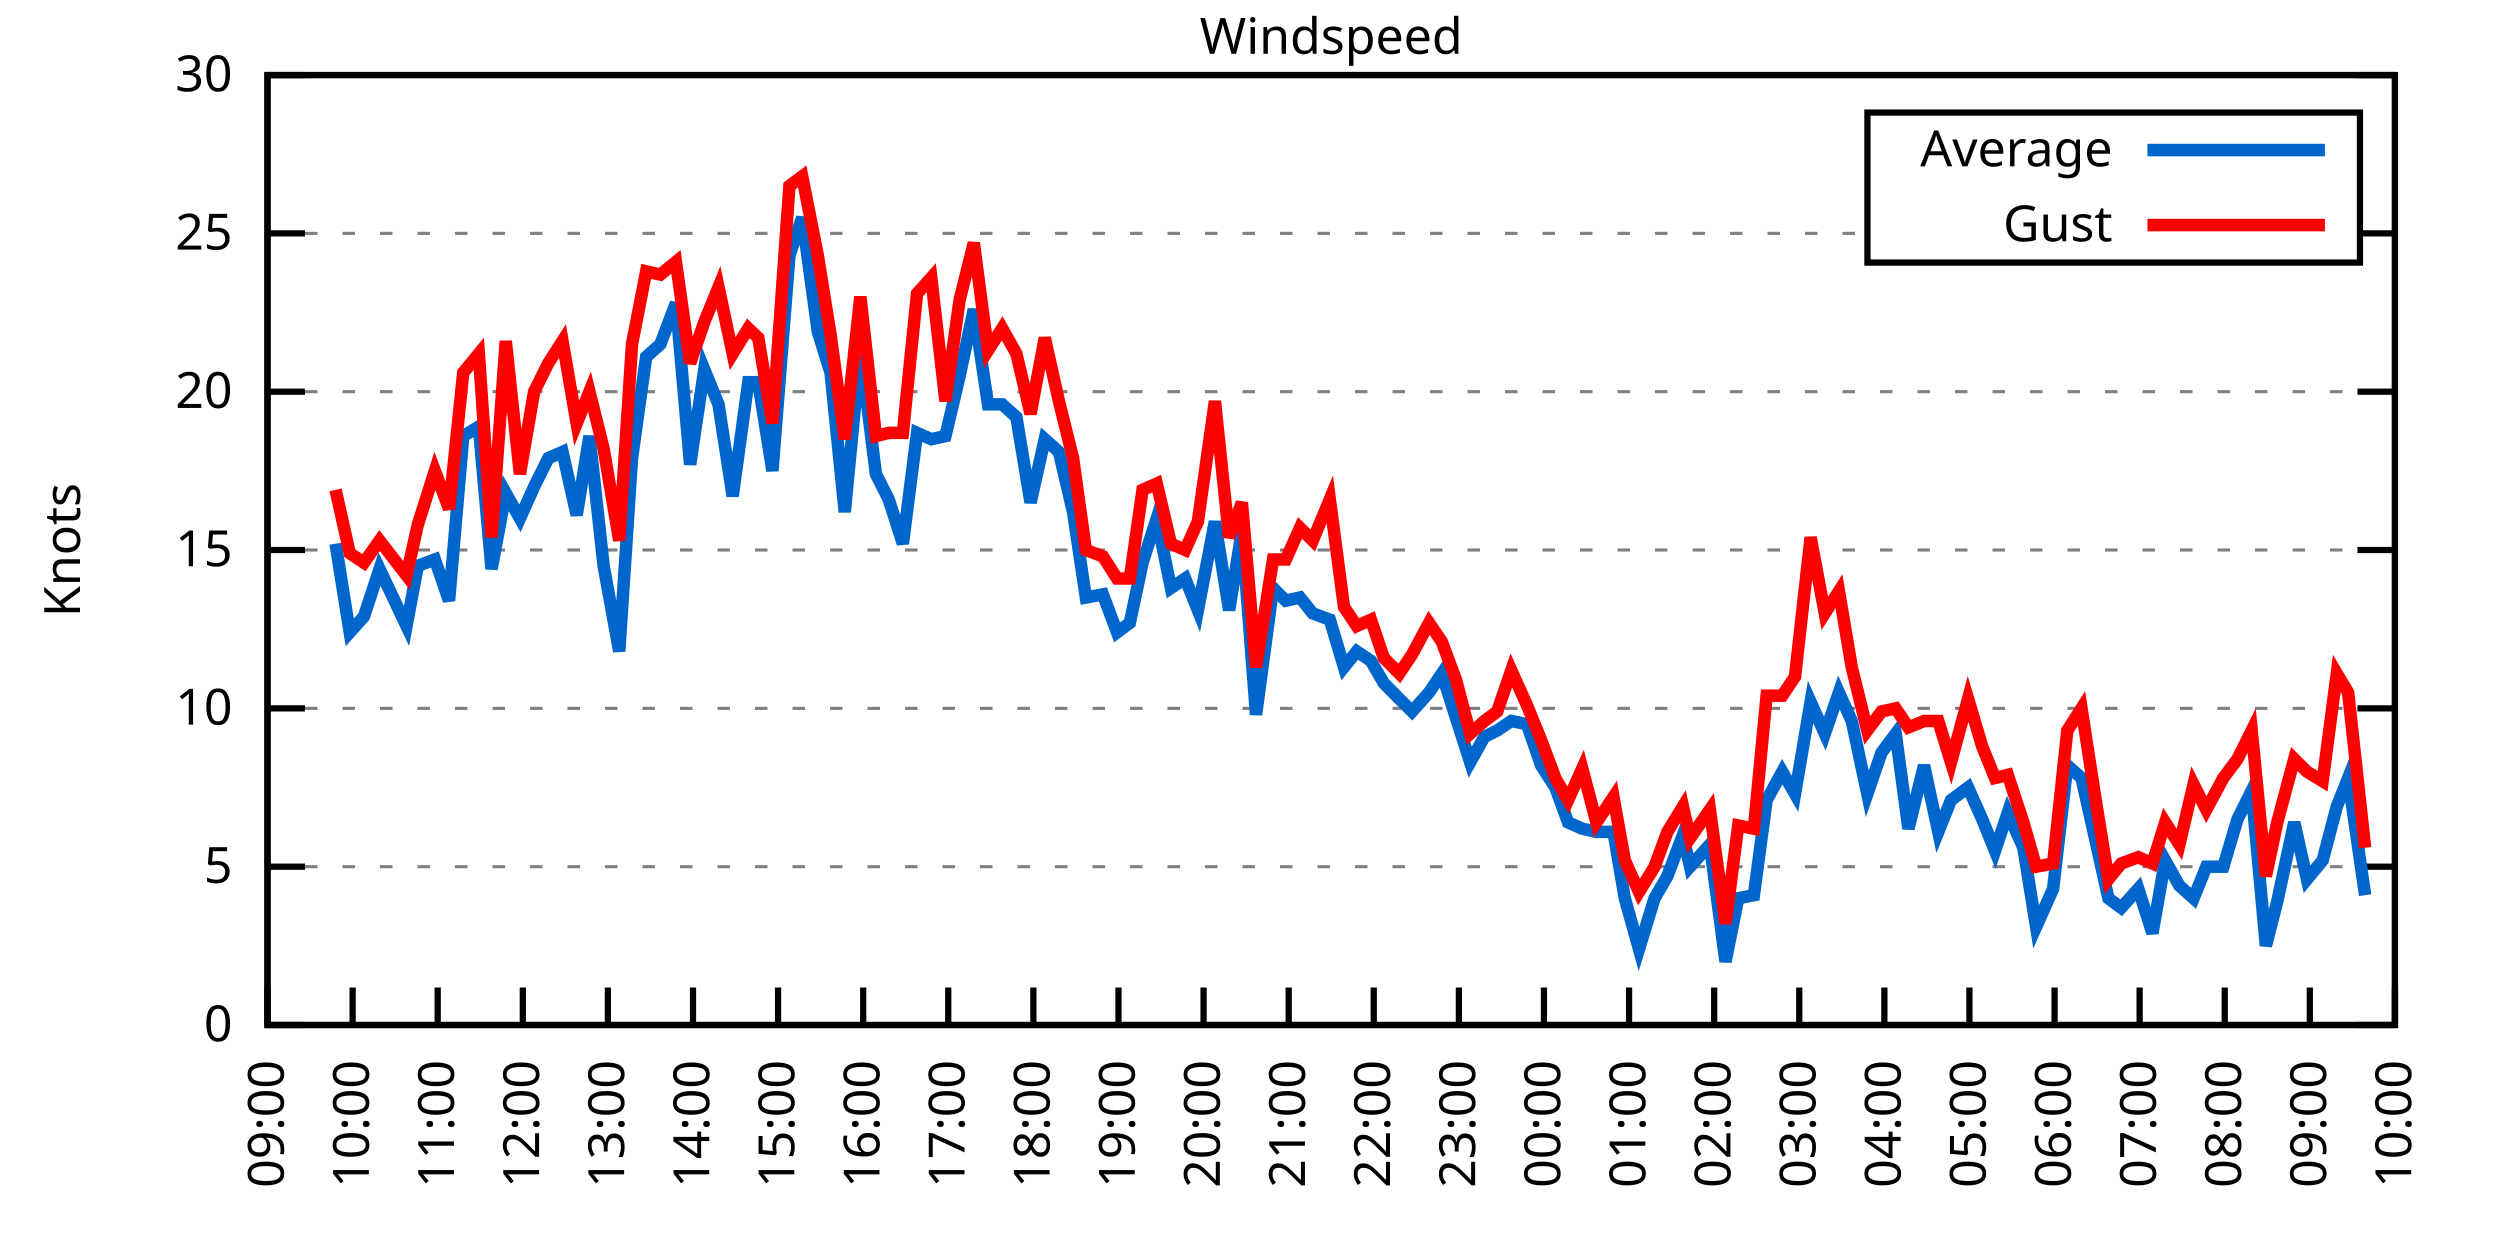
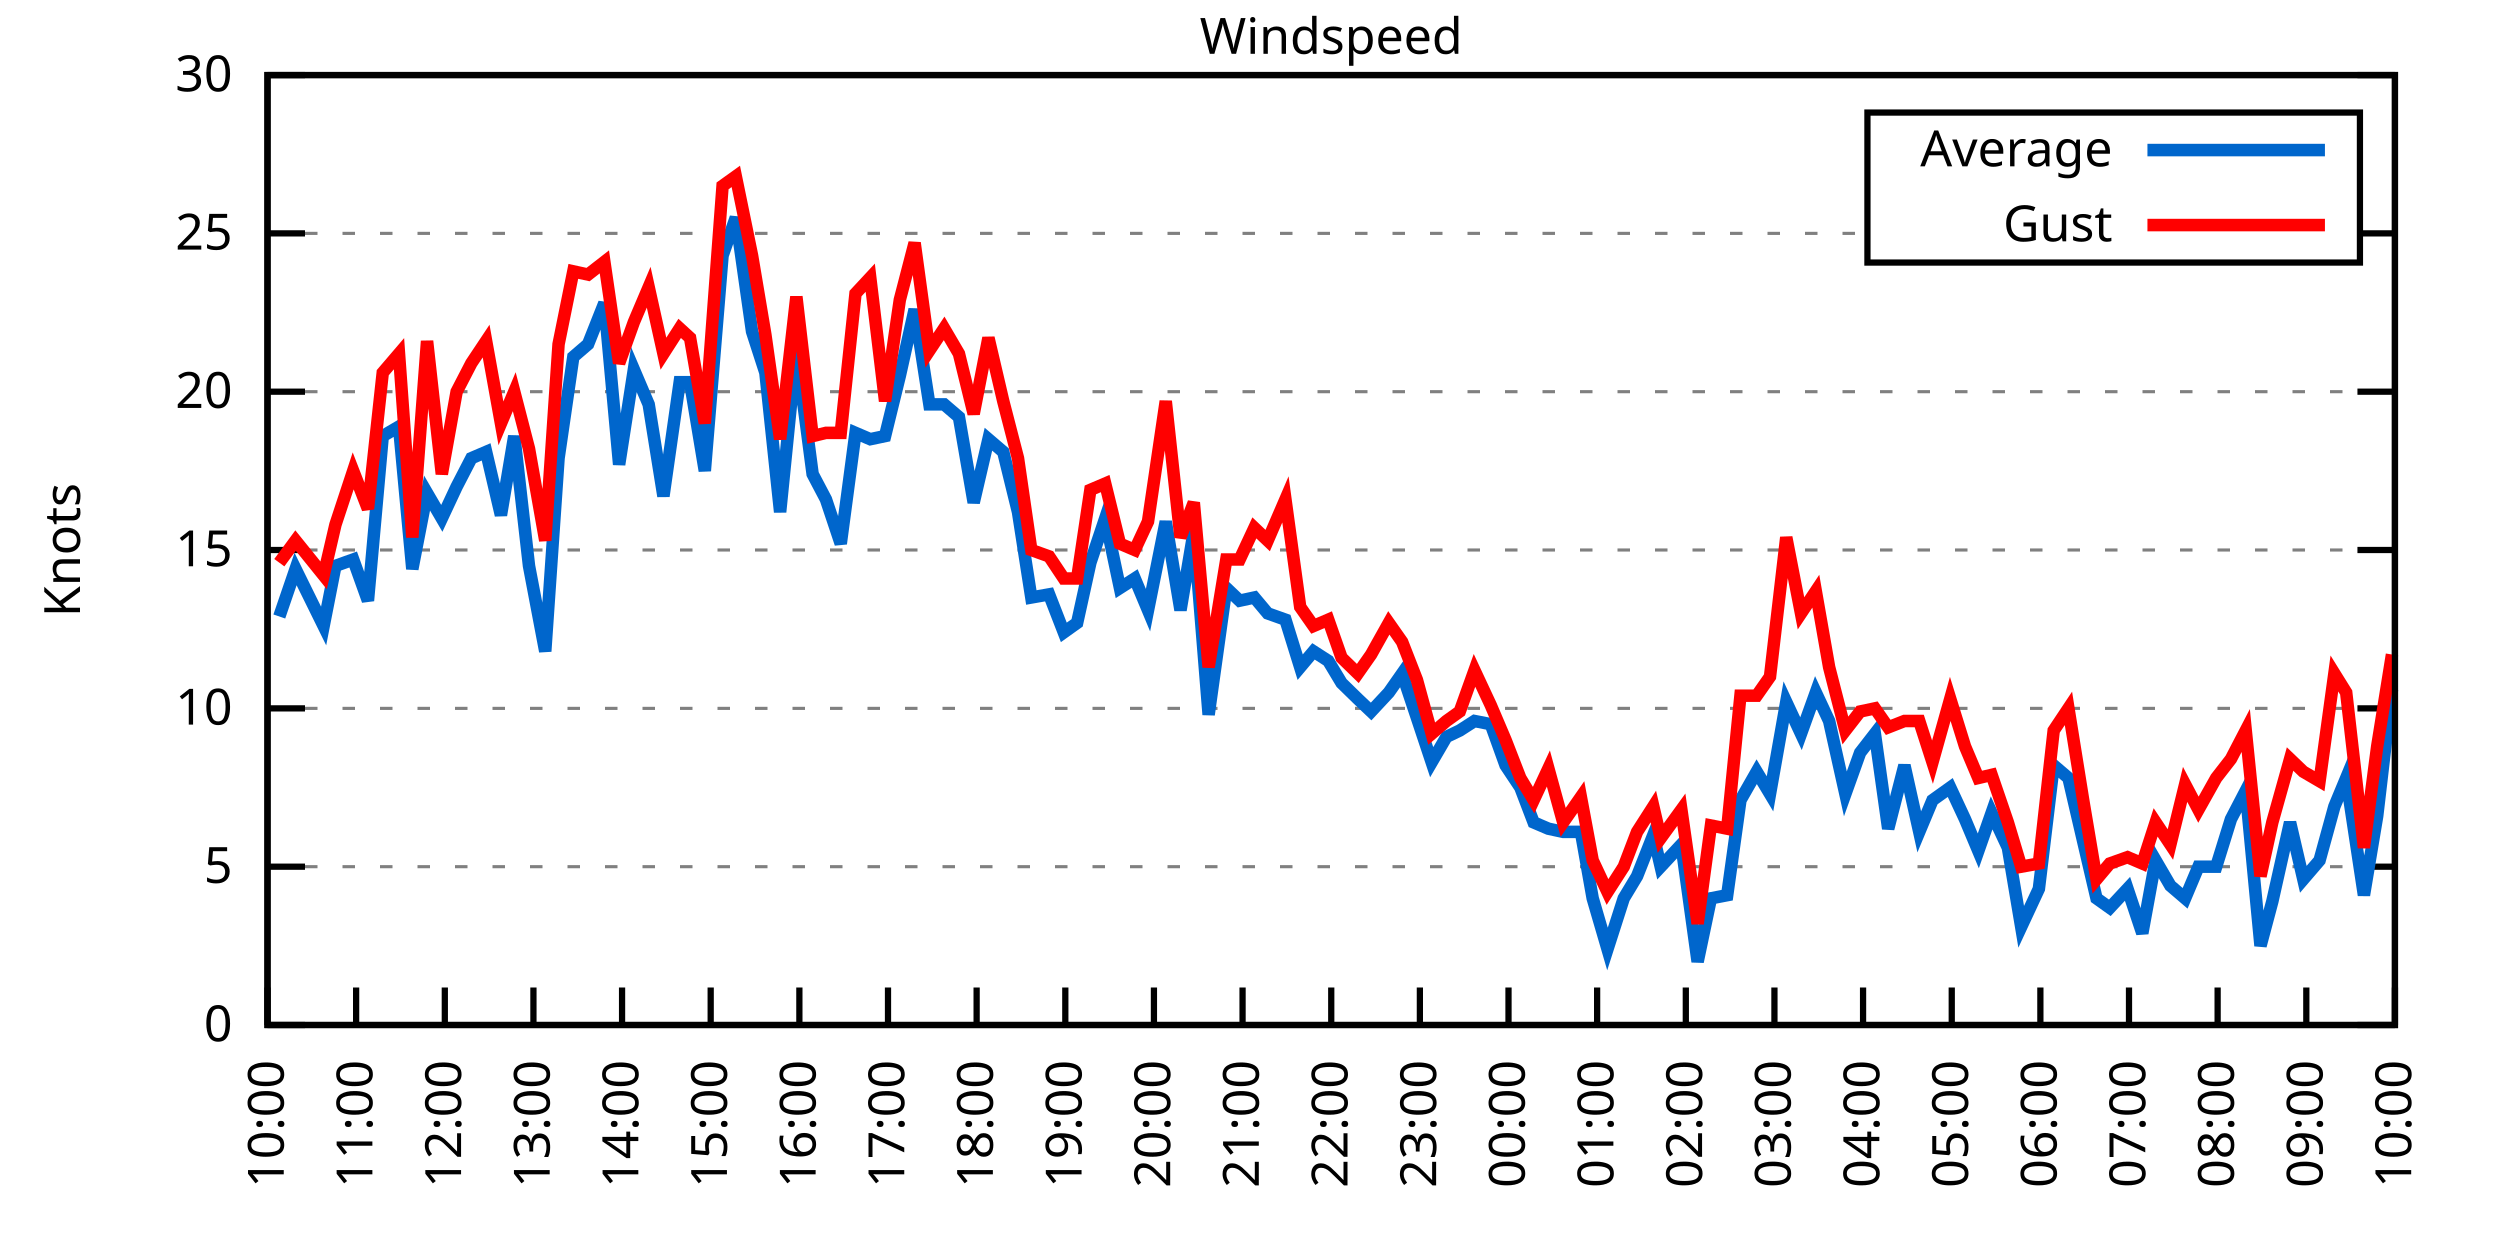
<svg xmlns="http://www.w3.org/2000/svg" xmlns:xlink="http://www.w3.org/1999/xlink" width="400" height="200" viewBox="0 0 400 200">
  <g id="gnuplot_canvas">
    <rect x="0" y="0" width="400" height="200" fill="none" />
    <defs>
      <circle id="gpDot" r="0.5" stroke-width="0.5" stroke="currentColor" />
      <path id="gpPt0" stroke-width="0.333" stroke="currentColor" d="M-1,0 h2 M0,-1 v2" />
      <path id="gpPt1" stroke-width="0.333" stroke="currentColor" d="M-1,-1 L1,1 M1,-1 L-1,1" />
      <path id="gpPt2" stroke-width="0.333" stroke="currentColor" d="M-1,0 L1,0 M0,-1 L0,1 M-1,-1 L1,1 M-1,1 L1,-1" />
      <rect id="gpPt3" stroke-width="0.333" stroke="currentColor" x="-1" y="-1" width="2" height="2" />
      <rect id="gpPt4" stroke-width="0.333" stroke="currentColor" fill="currentColor" x="-1" y="-1" width="2" height="2" />
      <circle id="gpPt5" stroke-width="0.333" stroke="currentColor" cx="0" cy="0" r="1" />
      <use xlink:href="#gpPt5" id="gpPt6" fill="currentColor" stroke="none" />
      <path id="gpPt7" stroke-width="0.333" stroke="currentColor" d="M0,-1.33 L-1.33,0.67 L1.33,0.67 z" />
      <use xlink:href="#gpPt7" id="gpPt8" fill="currentColor" stroke="none" />
      <use xlink:href="#gpPt7" id="gpPt9" stroke="currentColor" transform="rotate(180)" />
      <use xlink:href="#gpPt9" id="gpPt10" fill="currentColor" stroke="none" />
      <use xlink:href="#gpPt3" id="gpPt11" stroke="currentColor" transform="rotate(45)" />
      <use xlink:href="#gpPt11" id="gpPt12" fill="currentColor" stroke="none" />
      <path id="gpPt13" stroke-width="0.333" stroke="currentColor" d="M0,1.330 L1.265,0.411 L0.782,-1.067 L-0.782,-1.076 L-1.265,0.411 z" />
      <use xlink:href="#gpPt13" id="gpPt14" fill="currentColor" stroke="none" />
      <filter id="textbox" filterUnits="objectBoundingBox" x="0" y="0" height="1" width="1">
        <feFlood flood-color="white" flood-opacity="1" result="bgnd" />
        <feComposite in="SourceGraphic" in2="bgnd" operator="atop" />
      </filter>
      <filter id="greybox" filterUnits="objectBoundingBox" x="0" y="0" height="1" width="1">
        <feFlood flood-color="lightgrey" flood-opacity="1" result="grey" />
        <feComposite in="SourceGraphic" in2="grey" operator="atop" />
      </filter>
    </defs>
    <g fill="none" color="white" stroke="currentColor" stroke-width="1.00" stroke-linecap="butt" stroke-linejoin="miter">
</g>
    <g fill="none" color="black" stroke="currentColor" stroke-width="1.00" stroke-linecap="butt" stroke-linejoin="miter">
      <g stroke="none" shape-rendering="crispEdges">
        <polygon fill="rgb(255, 255, 255)" points="42.80,164.00 383.18,164.00 383.18,12.02 42.80,12.02 " />
      </g>
    </g>
    <g fill="none" color="black" stroke="currentColor" stroke-width="1.00" stroke-linecap="butt" stroke-linejoin="miter">
</g>
    <g fill="none" color="black" stroke="black" stroke-width="0.50" stroke-linecap="butt" stroke-linejoin="miter">
</g>
    <g fill="none" color="gray" stroke="currentColor" stroke-width="0.50" stroke-linecap="butt" stroke-linejoin="miter">
      <path stroke="gray" stroke-dasharray="2,4" class="gridline" d="M42.80,164.00 L383.19,164.00  " />
    </g>
    <g fill="none" color="gray" stroke="gray" stroke-width="1.00" stroke-linecap="butt" stroke-linejoin="miter">
</g>
    <g fill="none" color="black" stroke="currentColor" stroke-width="1.00" stroke-linecap="butt" stroke-linejoin="miter">
      <path stroke="black" d="M42.80,164.00 L48.80,164.00 M383.19,164.00 L377.19,164.00  " />
      <g transform="translate(37.20,166.60)" stroke="none" fill="black" font-family="Sans" font-size="8.00" text-anchor="end">
        <text>
          <tspan font-family="Sans"> 0</tspan>
        </text>
      </g>
    </g>
    <g fill="none" color="black" stroke="currentColor" stroke-width="1.00" stroke-linecap="butt" stroke-linejoin="miter">
</g>
    <g fill="none" color="black" stroke="black" stroke-width="0.50" stroke-linecap="butt" stroke-linejoin="miter">
</g>
    <g fill="none" color="gray" stroke="currentColor" stroke-width="0.50" stroke-linecap="butt" stroke-linejoin="miter">
      <path stroke="gray" stroke-dasharray="2,4" class="gridline" d="M42.80,138.67 L383.19,138.67  " />
    </g>
    <g fill="none" color="gray" stroke="gray" stroke-width="1.00" stroke-linecap="butt" stroke-linejoin="miter">
</g>
    <g fill="none" color="black" stroke="currentColor" stroke-width="1.00" stroke-linecap="butt" stroke-linejoin="miter">
      <path stroke="black" d="M42.80,138.67 L48.80,138.67 M383.19,138.67 L377.19,138.67  " />
      <g transform="translate(37.20,141.27)" stroke="none" fill="black" font-family="Sans" font-size="8.00" text-anchor="end">
        <text>
          <tspan font-family="Sans"> 5</tspan>
        </text>
      </g>
    </g>
    <g fill="none" color="black" stroke="currentColor" stroke-width="1.00" stroke-linecap="butt" stroke-linejoin="miter">
</g>
    <g fill="none" color="black" stroke="black" stroke-width="0.50" stroke-linecap="butt" stroke-linejoin="miter">
</g>
    <g fill="none" color="gray" stroke="currentColor" stroke-width="0.50" stroke-linecap="butt" stroke-linejoin="miter">
      <path stroke="gray" stroke-dasharray="2,4" class="gridline" d="M42.80,113.34 L383.19,113.34  " />
    </g>
    <g fill="none" color="gray" stroke="gray" stroke-width="1.00" stroke-linecap="butt" stroke-linejoin="miter">
</g>
    <g fill="none" color="black" stroke="currentColor" stroke-width="1.00" stroke-linecap="butt" stroke-linejoin="miter">
      <path stroke="black" d="M42.80,113.34 L48.80,113.34 M383.19,113.34 L377.19,113.34  " />
      <g transform="translate(37.20,115.94)" stroke="none" fill="black" font-family="Sans" font-size="8.00" text-anchor="end">
        <text>
          <tspan font-family="Sans"> 10</tspan>
        </text>
      </g>
    </g>
    <g fill="none" color="black" stroke="currentColor" stroke-width="1.00" stroke-linecap="butt" stroke-linejoin="miter">
</g>
    <g fill="none" color="black" stroke="black" stroke-width="0.50" stroke-linecap="butt" stroke-linejoin="miter">
</g>
    <g fill="none" color="gray" stroke="currentColor" stroke-width="0.50" stroke-linecap="butt" stroke-linejoin="miter">
      <path stroke="gray" stroke-dasharray="2,4" class="gridline" d="M42.80,88.00 L383.19,88.00  " />
    </g>
    <g fill="none" color="gray" stroke="gray" stroke-width="1.00" stroke-linecap="butt" stroke-linejoin="miter">
</g>
    <g fill="none" color="black" stroke="currentColor" stroke-width="1.00" stroke-linecap="butt" stroke-linejoin="miter">
      <path stroke="black" d="M42.80,88.00 L48.80,88.00 M383.19,88.00 L377.19,88.00  " />
      <g transform="translate(37.20,90.60)" stroke="none" fill="black" font-family="Sans" font-size="8.00" text-anchor="end">
        <text>
          <tspan font-family="Sans"> 15</tspan>
        </text>
      </g>
    </g>
    <g fill="none" color="black" stroke="currentColor" stroke-width="1.00" stroke-linecap="butt" stroke-linejoin="miter">
</g>
    <g fill="none" color="black" stroke="black" stroke-width="0.50" stroke-linecap="butt" stroke-linejoin="miter">
</g>
    <g fill="none" color="gray" stroke="currentColor" stroke-width="0.50" stroke-linecap="butt" stroke-linejoin="miter">
      <path stroke="gray" stroke-dasharray="2,4" class="gridline" d="M42.80,62.67 L383.19,62.67  " />
    </g>
    <g fill="none" color="gray" stroke="gray" stroke-width="1.00" stroke-linecap="butt" stroke-linejoin="miter">
</g>
    <g fill="none" color="black" stroke="currentColor" stroke-width="1.00" stroke-linecap="butt" stroke-linejoin="miter">
      <path stroke="black" d="M42.80,62.67 L48.80,62.67 M383.19,62.67 L377.19,62.67  " />
      <g transform="translate(37.20,65.27)" stroke="none" fill="black" font-family="Sans" font-size="8.00" text-anchor="end">
        <text>
          <tspan font-family="Sans"> 20</tspan>
        </text>
      </g>
    </g>
    <g fill="none" color="black" stroke="currentColor" stroke-width="1.00" stroke-linecap="butt" stroke-linejoin="miter">
</g>
    <g fill="none" color="black" stroke="black" stroke-width="0.50" stroke-linecap="butt" stroke-linejoin="miter">
</g>
    <g fill="none" color="gray" stroke="currentColor" stroke-width="0.50" stroke-linecap="butt" stroke-linejoin="miter">
      <path stroke="gray" stroke-dasharray="2,4" class="gridline" d="M42.80,37.34 L298.79,37.34 M377.59,37.34 L383.19,37.34  " />
    </g>
    <g fill="none" color="gray" stroke="gray" stroke-width="1.00" stroke-linecap="butt" stroke-linejoin="miter">
</g>
    <g fill="none" color="black" stroke="currentColor" stroke-width="1.00" stroke-linecap="butt" stroke-linejoin="miter">
      <path stroke="black" d="M42.80,37.34 L48.80,37.34 M383.19,37.34 L377.19,37.34  " />
      <g transform="translate(37.20,39.94)" stroke="none" fill="black" font-family="Sans" font-size="8.00" text-anchor="end">
        <text>
          <tspan font-family="Sans"> 25</tspan>
        </text>
      </g>
    </g>
    <g fill="none" color="black" stroke="currentColor" stroke-width="1.00" stroke-linecap="butt" stroke-linejoin="miter">
</g>
    <g fill="none" color="black" stroke="black" stroke-width="0.50" stroke-linecap="butt" stroke-linejoin="miter">
</g>
    <g fill="none" color="gray" stroke="currentColor" stroke-width="0.50" stroke-linecap="butt" stroke-linejoin="miter">
      <path stroke="gray" stroke-dasharray="2,4" class="gridline" d="M42.80,12.01 L383.19,12.01  " />
    </g>
    <g fill="none" color="gray" stroke="gray" stroke-width="1.00" stroke-linecap="butt" stroke-linejoin="miter">
</g>
    <g fill="none" color="black" stroke="currentColor" stroke-width="1.00" stroke-linecap="butt" stroke-linejoin="miter">
      <path stroke="black" d="M42.80,12.01 L48.80,12.01 M383.19,12.01 L377.19,12.01  " />
      <g transform="translate(37.20,14.61)" stroke="none" fill="black" font-family="Sans" font-size="8.00" text-anchor="end">
        <text>
          <tspan font-family="Sans"> 30</tspan>
        </text>
      </g>
    </g>
    <g fill="none" color="black" stroke="currentColor" stroke-width="1.00" stroke-linecap="butt" stroke-linejoin="miter">
      <path stroke="black" d="M42.80,164.00 L42.80,158.00  " />
      <g transform="translate(45.40,169.60) rotate(270.00)" stroke="none" fill="black" font-family="Sans" font-size="8.00" text-anchor="end">
        <text>
-           <tspan font-family="Sans">09:00</tspan>
-         </text>
-       </g>
-     </g>
-     <g fill="none" color="black" stroke="currentColor" stroke-width="1.00" stroke-linecap="butt" stroke-linejoin="miter">
-       <path stroke="black" d="M56.42,164.00 L56.42,158.00  " />
-       <g transform="translate(59.02,169.60) rotate(270.00)" stroke="none" fill="black" font-family="Sans" font-size="8.00" text-anchor="end">
-         <text>
          <tspan font-family="Sans">10:00</tspan>
        </text>
      </g>
    </g>
    <g fill="none" color="black" stroke="currentColor" stroke-width="1.00" stroke-linecap="butt" stroke-linejoin="miter">
-       <path stroke="black" d="M70.03,164.00 L70.03,158.00  " />
-       <g transform="translate(72.63,169.60) rotate(270.00)" stroke="none" fill="black" font-family="Sans" font-size="8.00" text-anchor="end">
+       <path stroke="black" d="M56.98,164.00 L56.98,158.00  " />
+       <g transform="translate(59.58,169.60) rotate(270.00)" stroke="none" fill="black" font-family="Sans" font-size="8.00" text-anchor="end">
        <text>
          <tspan font-family="Sans">11:00</tspan>
        </text>
      </g>
    </g>
    <g fill="none" color="black" stroke="currentColor" stroke-width="1.00" stroke-linecap="butt" stroke-linejoin="miter">
-       <path stroke="black" d="M83.65,164.00 L83.65,158.00  " />
-       <g transform="translate(86.25,169.60) rotate(270.00)" stroke="none" fill="black" font-family="Sans" font-size="8.00" text-anchor="end">
+       <path stroke="black" d="M71.17,164.00 L71.17,158.00  " />
+       <g transform="translate(73.77,169.60) rotate(270.00)" stroke="none" fill="black" font-family="Sans" font-size="8.00" text-anchor="end">
        <text>
          <tspan font-family="Sans">12:00</tspan>
        </text>
      </g>
    </g>
    <g fill="none" color="black" stroke="currentColor" stroke-width="1.00" stroke-linecap="butt" stroke-linejoin="miter">
-       <path stroke="black" d="M97.26,164.00 L97.26,158.00  " />
-       <g transform="translate(99.86,169.60) rotate(270.00)" stroke="none" fill="black" font-family="Sans" font-size="8.00" text-anchor="end">
+       <path stroke="black" d="M85.35,164.00 L85.35,158.00  " />
+       <g transform="translate(87.95,169.60) rotate(270.00)" stroke="none" fill="black" font-family="Sans" font-size="8.00" text-anchor="end">
        <text>
          <tspan font-family="Sans">13:00</tspan>
        </text>
      </g>
    </g>
    <g fill="none" color="black" stroke="currentColor" stroke-width="1.00" stroke-linecap="butt" stroke-linejoin="miter">
-       <path stroke="black" d="M110.88,164.00 L110.88,158.00  " />
-       <g transform="translate(113.48,169.60) rotate(270.00)" stroke="none" fill="black" font-family="Sans" font-size="8.00" text-anchor="end">
+       <path stroke="black" d="M99.53,164.00 L99.53,158.00  " />
+       <g transform="translate(102.13,169.60) rotate(270.00)" stroke="none" fill="black" font-family="Sans" font-size="8.00" text-anchor="end">
        <text>
          <tspan font-family="Sans">14:00</tspan>
        </text>
      </g>
    </g>
    <g fill="none" color="black" stroke="currentColor" stroke-width="1.00" stroke-linecap="butt" stroke-linejoin="miter">
-       <path stroke="black" d="M124.49,164.00 L124.49,158.00  " />
-       <g transform="translate(127.09,169.60) rotate(270.00)" stroke="none" fill="black" font-family="Sans" font-size="8.00" text-anchor="end">
+       <path stroke="black" d="M113.71,164.00 L113.71,158.00  " />
+       <g transform="translate(116.31,169.60) rotate(270.00)" stroke="none" fill="black" font-family="Sans" font-size="8.00" text-anchor="end">
        <text>
          <tspan font-family="Sans">15:00</tspan>
        </text>
      </g>
    </g>
    <g fill="none" color="black" stroke="currentColor" stroke-width="1.00" stroke-linecap="butt" stroke-linejoin="miter">
-       <path stroke="black" d="M138.11,164.00 L138.11,158.00  " />
-       <g transform="translate(140.71,169.60) rotate(270.00)" stroke="none" fill="black" font-family="Sans" font-size="8.00" text-anchor="end">
+       <path stroke="black" d="M127.90,164.00 L127.90,158.00  " />
+       <g transform="translate(130.50,169.60) rotate(270.00)" stroke="none" fill="black" font-family="Sans" font-size="8.00" text-anchor="end">
        <text>
          <tspan font-family="Sans">16:00</tspan>
        </text>
      </g>
    </g>
    <g fill="none" color="black" stroke="currentColor" stroke-width="1.00" stroke-linecap="butt" stroke-linejoin="miter">
-       <path stroke="black" d="M151.72,164.00 L151.72,158.00  " />
-       <g transform="translate(154.32,169.60) rotate(270.00)" stroke="none" fill="black" font-family="Sans" font-size="8.00" text-anchor="end">
+       <path stroke="black" d="M142.08,164.00 L142.08,158.00  " />
+       <g transform="translate(144.68,169.60) rotate(270.00)" stroke="none" fill="black" font-family="Sans" font-size="8.00" text-anchor="end">
        <text>
          <tspan font-family="Sans">17:00</tspan>
        </text>
      </g>
    </g>
    <g fill="none" color="black" stroke="currentColor" stroke-width="1.00" stroke-linecap="butt" stroke-linejoin="miter">
-       <path stroke="black" d="M165.34,164.00 L165.34,158.00  " />
-       <g transform="translate(167.94,169.60) rotate(270.00)" stroke="none" fill="black" font-family="Sans" font-size="8.00" text-anchor="end">
+       <path stroke="black" d="M156.26,164.00 L156.26,158.00  " />
+       <g transform="translate(158.86,169.60) rotate(270.00)" stroke="none" fill="black" font-family="Sans" font-size="8.00" text-anchor="end">
        <text>
          <tspan font-family="Sans">18:00</tspan>
        </text>
      </g>
    </g>
    <g fill="none" color="black" stroke="currentColor" stroke-width="1.00" stroke-linecap="butt" stroke-linejoin="miter">
-       <path stroke="black" d="M178.96,164.00 L178.96,158.00  " />
-       <g transform="translate(181.56,169.60) rotate(270.00)" stroke="none" fill="black" font-family="Sans" font-size="8.00" text-anchor="end">
+       <path stroke="black" d="M170.45,164.00 L170.45,158.00  " />
+       <g transform="translate(173.05,169.60) rotate(270.00)" stroke="none" fill="black" font-family="Sans" font-size="8.00" text-anchor="end">
        <text>
          <tspan font-family="Sans">19:00</tspan>
        </text>
      </g>
    </g>
    <g fill="none" color="black" stroke="currentColor" stroke-width="1.00" stroke-linecap="butt" stroke-linejoin="miter">
-       <path stroke="black" d="M192.57,164.00 L192.57,158.00  " />
-       <g transform="translate(195.17,169.60) rotate(270.00)" stroke="none" fill="black" font-family="Sans" font-size="8.00" text-anchor="end">
+       <path stroke="black" d="M184.63,164.00 L184.63,158.00  " />
+       <g transform="translate(187.23,169.60) rotate(270.00)" stroke="none" fill="black" font-family="Sans" font-size="8.00" text-anchor="end">
        <text>
          <tspan font-family="Sans">20:00</tspan>
        </text>
      </g>
    </g>
    <g fill="none" color="black" stroke="currentColor" stroke-width="1.00" stroke-linecap="butt" stroke-linejoin="miter">
-       <path stroke="black" d="M206.19,164.00 L206.19,158.00  " />
-       <g transform="translate(208.79,169.60) rotate(270.00)" stroke="none" fill="black" font-family="Sans" font-size="8.00" text-anchor="end">
+       <path stroke="black" d="M198.81,164.00 L198.81,158.00  " />
+       <g transform="translate(201.41,169.60) rotate(270.00)" stroke="none" fill="black" font-family="Sans" font-size="8.00" text-anchor="end">
        <text>
          <tspan font-family="Sans">21:00</tspan>
        </text>
      </g>
    </g>
    <g fill="none" color="black" stroke="currentColor" stroke-width="1.00" stroke-linecap="butt" stroke-linejoin="miter">
-       <path stroke="black" d="M219.80,164.00 L219.80,158.00  " />
-       <g transform="translate(222.40,169.60) rotate(270.00)" stroke="none" fill="black" font-family="Sans" font-size="8.00" text-anchor="end">
+       <path stroke="black" d="M213.00,164.00 L213.00,158.00  " />
+       <g transform="translate(215.60,169.60) rotate(270.00)" stroke="none" fill="black" font-family="Sans" font-size="8.00" text-anchor="end">
        <text>
          <tspan font-family="Sans">22:00</tspan>
        </text>
      </g>
    </g>
    <g fill="none" color="black" stroke="currentColor" stroke-width="1.00" stroke-linecap="butt" stroke-linejoin="miter">
-       <path stroke="black" d="M233.42,164.00 L233.42,158.00  " />
-       <g transform="translate(236.02,169.60) rotate(270.00)" stroke="none" fill="black" font-family="Sans" font-size="8.00" text-anchor="end">
+       <path stroke="black" d="M227.18,164.00 L227.18,158.00  " />
+       <g transform="translate(229.78,169.60) rotate(270.00)" stroke="none" fill="black" font-family="Sans" font-size="8.00" text-anchor="end">
        <text>
          <tspan font-family="Sans">23:00</tspan>
        </text>
      </g>
    </g>
    <g fill="none" color="black" stroke="currentColor" stroke-width="1.00" stroke-linecap="butt" stroke-linejoin="miter">
-       <path stroke="black" d="M247.03,164.00 L247.03,158.00  " />
-       <g transform="translate(249.63,169.60) rotate(270.00)" stroke="none" fill="black" font-family="Sans" font-size="8.00" text-anchor="end">
+       <path stroke="black" d="M241.36,164.00 L241.36,158.00  " />
+       <g transform="translate(243.96,169.60) rotate(270.00)" stroke="none" fill="black" font-family="Sans" font-size="8.00" text-anchor="end">
        <text>
          <tspan font-family="Sans">00:00</tspan>
        </text>
      </g>
    </g>
    <g fill="none" color="black" stroke="currentColor" stroke-width="1.00" stroke-linecap="butt" stroke-linejoin="miter">
-       <path stroke="black" d="M260.65,164.00 L260.65,158.00  " />
-       <g transform="translate(263.25,169.60) rotate(270.00)" stroke="none" fill="black" font-family="Sans" font-size="8.00" text-anchor="end">
+       <path stroke="black" d="M255.54,164.00 L255.54,158.00  " />
+       <g transform="translate(258.14,169.60) rotate(270.00)" stroke="none" fill="black" font-family="Sans" font-size="8.00" text-anchor="end">
        <text>
          <tspan font-family="Sans">01:00</tspan>
        </text>
      </g>
    </g>
    <g fill="none" color="black" stroke="currentColor" stroke-width="1.00" stroke-linecap="butt" stroke-linejoin="miter">
-       <path stroke="black" d="M274.27,164.00 L274.27,158.00  " />
-       <g transform="translate(276.87,169.60) rotate(270.00)" stroke="none" fill="black" font-family="Sans" font-size="8.00" text-anchor="end">
+       <path stroke="black" d="M269.73,164.00 L269.73,158.00  " />
+       <g transform="translate(272.33,169.60) rotate(270.00)" stroke="none" fill="black" font-family="Sans" font-size="8.00" text-anchor="end">
        <text>
          <tspan font-family="Sans">02:00</tspan>
        </text>
      </g>
    </g>
    <g fill="none" color="black" stroke="currentColor" stroke-width="1.00" stroke-linecap="butt" stroke-linejoin="miter">
-       <path stroke="black" d="M287.88,164.00 L287.88,158.00  " />
-       <g transform="translate(290.48,169.60) rotate(270.00)" stroke="none" fill="black" font-family="Sans" font-size="8.00" text-anchor="end">
+       <path stroke="black" d="M283.91,164.00 L283.91,158.00  " />
+       <g transform="translate(286.51,169.60) rotate(270.00)" stroke="none" fill="black" font-family="Sans" font-size="8.00" text-anchor="end">
        <text>
          <tspan font-family="Sans">03:00</tspan>
        </text>
      </g>
    </g>
    <g fill="none" color="black" stroke="currentColor" stroke-width="1.00" stroke-linecap="butt" stroke-linejoin="miter">
-       <path stroke="black" d="M301.50,164.00 L301.50,158.00  " />
-       <g transform="translate(304.10,169.60) rotate(270.00)" stroke="none" fill="black" font-family="Sans" font-size="8.00" text-anchor="end">
+       <path stroke="black" d="M298.09,164.00 L298.09,158.00  " />
+       <g transform="translate(300.69,169.60) rotate(270.00)" stroke="none" fill="black" font-family="Sans" font-size="8.00" text-anchor="end">
        <text>
          <tspan font-family="Sans">04:00</tspan>
        </text>
      </g>
    </g>
    <g fill="none" color="black" stroke="currentColor" stroke-width="1.00" stroke-linecap="butt" stroke-linejoin="miter">
-       <path stroke="black" d="M315.11,164.00 L315.11,158.00  " />
-       <g transform="translate(317.71,169.60) rotate(270.00)" stroke="none" fill="black" font-family="Sans" font-size="8.00" text-anchor="end">
+       <path stroke="black" d="M312.28,164.00 L312.28,158.00  " />
+       <g transform="translate(314.88,169.60) rotate(270.00)" stroke="none" fill="black" font-family="Sans" font-size="8.00" text-anchor="end">
        <text>
          <tspan font-family="Sans">05:00</tspan>
        </text>
      </g>
    </g>
    <g fill="none" color="black" stroke="currentColor" stroke-width="1.00" stroke-linecap="butt" stroke-linejoin="miter">
-       <path stroke="black" d="M328.73,164.00 L328.73,158.00  " />
-       <g transform="translate(331.33,169.60) rotate(270.00)" stroke="none" fill="black" font-family="Sans" font-size="8.00" text-anchor="end">
+       <path stroke="black" d="M326.46,164.00 L326.46,158.00  " />
+       <g transform="translate(329.06,169.60) rotate(270.00)" stroke="none" fill="black" font-family="Sans" font-size="8.00" text-anchor="end">
        <text>
          <tspan font-family="Sans">06:00</tspan>
        </text>
      </g>
    </g>
    <g fill="none" color="black" stroke="currentColor" stroke-width="1.00" stroke-linecap="butt" stroke-linejoin="miter">
-       <path stroke="black" d="M342.34,164.00 L342.34,158.00  " />
-       <g transform="translate(344.94,169.60) rotate(270.00)" stroke="none" fill="black" font-family="Sans" font-size="8.00" text-anchor="end">
+       <path stroke="black" d="M340.64,164.00 L340.64,158.00  " />
+       <g transform="translate(343.24,169.60) rotate(270.00)" stroke="none" fill="black" font-family="Sans" font-size="8.00" text-anchor="end">
        <text>
          <tspan font-family="Sans">07:00</tspan>
        </text>
      </g>
    </g>
    <g fill="none" color="black" stroke="currentColor" stroke-width="1.00" stroke-linecap="butt" stroke-linejoin="miter">
-       <path stroke="black" d="M355.96,164.00 L355.96,158.00  " />
-       <g transform="translate(358.56,169.60) rotate(270.00)" stroke="none" fill="black" font-family="Sans" font-size="8.00" text-anchor="end">
+       <path stroke="black" d="M354.82,164.00 L354.82,158.00  " />
+       <g transform="translate(357.42,169.60) rotate(270.00)" stroke="none" fill="black" font-family="Sans" font-size="8.00" text-anchor="end">
        <text>
          <tspan font-family="Sans">08:00</tspan>
        </text>
      </g>
    </g>
    <g fill="none" color="black" stroke="currentColor" stroke-width="1.00" stroke-linecap="butt" stroke-linejoin="miter">
-       <path stroke="black" d="M369.57,164.00 L369.57,158.00  " />
-       <g transform="translate(372.17,169.60) rotate(270.00)" stroke="none" fill="black" font-family="Sans" font-size="8.00" text-anchor="end">
+       <path stroke="black" d="M369.01,164.00 L369.01,158.00  " />
+       <g transform="translate(371.61,169.60) rotate(270.00)" stroke="none" fill="black" font-family="Sans" font-size="8.00" text-anchor="end">
        <text>
          <tspan font-family="Sans">09:00</tspan>
        </text>
      </g>
    </g>
    <g fill="none" color="black" stroke="currentColor" stroke-width="1.00" stroke-linecap="butt" stroke-linejoin="miter">
      <path stroke="black" d="M383.19,164.00 L383.19,158.00  " />
      <g transform="translate(385.79,169.60) rotate(270.00)" stroke="none" fill="black" font-family="Sans" font-size="8.00" text-anchor="end">
        <text>
          <tspan font-family="Sans">10:00</tspan>
        </text>
      </g>
    </g>
    <g fill="none" color="black" stroke="currentColor" stroke-width="1.00" stroke-linecap="butt" stroke-linejoin="miter">
</g>
    <g fill="none" color="black" stroke="currentColor" stroke-width="1.00" stroke-linecap="butt" stroke-linejoin="miter">
      <path stroke="black" d="M42.80,12.01 L42.80,164.00 L383.19,164.00 L383.19,12.01 L42.80,12.01 Z  " />
    </g>
    <g fill="none" color="black" stroke="currentColor" stroke-width="1.00" stroke-linecap="butt" stroke-linejoin="miter">
</g>
    <g fill="none" color="black" stroke="currentColor" stroke-width="1.00" stroke-linecap="butt" stroke-linejoin="miter">
      <path stroke="black" d="M298.79,42.01 L298.79,18.01 L377.59,18.01 L377.59,42.01 L298.79,42.01 Z  " />
    </g>
    <g id="Windspeed_plot_1">
      <g fill="none" color="white" stroke="black" stroke-width="2.00" stroke-linecap="butt" stroke-linejoin="miter">
</g>
      <g fill="none" color="black" stroke="currentColor" stroke-width="2.00" stroke-linecap="butt" stroke-linejoin="miter">
        <g transform="translate(337.99,26.61)" stroke="none" fill="black" font-family="Sans" font-size="8.00" text-anchor="end">
          <text>
            <tspan font-family="Sans">Average</tspan>
          </text>
        </g>
      </g>
      <g fill="none" color="black" stroke="currentColor" stroke-width="2.00" stroke-linecap="butt" stroke-linejoin="miter">
-         <path stroke="rgb(  0, 102, 204)" d="M343.59,24.01 L371.99,24.01 M53.69,86.99 L55.96,101.18 L58.23,98.64 L60.73,91.04 L65.04,100.16 L66.85,90.54   L69.58,89.52 L71.85,96.11 L74.12,69.77 L76.61,68.25 L78.65,91.04 L80.92,78.89 L83.19,82.94 L85.46,77.87   L87.73,73.31 L90.00,72.30 L92.27,82.43 L94.31,69.77 L96.58,90.54 L99.08,104.22 L101.12,73.31 L103.39,57.10   L105.66,55.07 L108.15,48.49 L110.42,74.33 L112.69,59.13 L114.96,64.70 L117.23,79.39 L119.73,61.15 L121.32,61.15   L123.59,75.34 L126.31,40.89 L128.35,34.81 L130.85,53.05 L132.89,59.63 L135.16,81.93 L137.66,56.09 L140.15,75.85   L142.19,79.90 L144.46,86.99 L146.73,69.26 L149.00,70.27 L151.27,69.77 L153.54,60.14 L155.81,49.50 L158.08,64.70   L160.35,64.70 L162.62,66.73 L164.89,80.41 L167.16,70.27 L169.43,72.30 L171.69,81.93 L173.74,95.60 L176.46,95.10   L178.73,101.18 L180.77,99.66 L182.81,90.03 L185.08,82.94 L187.35,94.08 L189.62,92.56 L191.66,97.63 L194.39,83.45   L196.66,97.63 L198.70,84.97 L200.97,114.35 L203.69,94.08 L205.73,96.11 L208.00,95.60 L210.04,98.14 L212.77,99.15   L215.04,106.75 L217.08,104.22 L219.35,105.74 L221.39,109.28 L223.89,111.82 L225.93,113.84 L228.65,110.80 L230.70,107.76   L232.96,114.86 L235.23,121.95 L237.50,117.90 L239.55,116.88 L241.81,115.36 L244.31,115.87 L246.58,122.46 L248.85,126.00   L250.89,131.58 L253.16,132.59 L255.43,133.10 L258.15,133.10 L259.97,143.73 L262.24,151.84 L264.73,143.73 L266.78,140.19   L269.27,133.60 L270.41,138.67 L273.58,135.12 L276.08,153.87 L278.12,143.73 L280.62,143.23 L282.66,128.03 L285.16,123.47   L287.20,127.02 L289.70,112.32 L291.97,117.39 L294.23,110.80 L296.28,115.36 L298.77,127.02 L301.04,120.43 L303.31,117.39   L305.35,132.59 L307.85,122.46 L310.12,133.10 L312.16,128.03 L314.89,126.00 L317.15,131.07 L319.20,136.14 L321.24,130.06   L323.74,135.63 L325.78,148.29 L328.50,142.21 L330.77,122.46 L333.04,124.48 L335.31,134.62 L337.35,143.73 L339.39,145.25   L342.12,142.21 L344.39,149.31 L346.43,137.66 L348.70,141.71 L350.97,143.73 L353.01,138.67 L355.73,138.67 L358.00,131.07   L360.27,126.51 L362.54,151.33 L364.36,144.24 L367.08,131.58 L369.12,140.69 L371.62,137.66 L373.89,129.04 L375.70,124.48   L378.42,143.23  " />
+         <path stroke="rgb(  0, 102, 204)" d="M343.59,24.01 L371.99,24.01 M44.69,98.64 L47.29,91.04 L51.78,100.16 L53.67,90.54 L56.51,89.52 L58.87,96.11   L61.24,69.77 L63.84,68.25 L65.97,91.04 L68.33,78.89 L70.69,82.94 L73.06,77.87 L75.42,73.31 L77.78,72.30   L80.15,82.43 L82.28,69.77 L84.64,90.54 L87.24,104.22 L89.37,73.31 L91.73,57.10 L94.09,55.07 L96.70,48.49   L99.06,74.33 L101.42,59.13 L103.79,64.70 L106.15,79.39 L108.75,61.15 L110.41,61.15 L112.77,75.34 L115.61,40.89   L117.73,34.81 L120.33,53.05 L122.46,59.63 L124.82,81.93 L127.42,56.09 L130.02,75.85 L132.15,79.90 L134.52,86.99   L136.88,69.26 L139.24,70.27 L141.61,69.77 L143.97,60.14 L146.34,49.50 L148.70,64.70 L151.06,64.70 L153.43,66.73   L155.79,80.41 L158.15,70.27 L160.52,72.30 L162.88,81.93 L165.01,95.60 L167.85,95.10 L170.21,101.18 L172.34,99.66   L174.46,90.03 L176.83,82.94 L179.19,94.08 L181.56,92.56 L183.68,97.63 L186.52,83.45 L188.88,97.63 L191.01,84.97   L193.38,114.35 L196.21,94.08 L198.34,96.11 L200.70,95.60 L202.83,98.14 L205.67,99.15 L208.03,106.75 L210.16,104.22   L212.52,105.74 L214.65,109.28 L217.25,111.82 L219.38,113.84 L222.21,110.80 L224.34,107.76 L226.71,114.86 L229.07,121.95   L231.43,117.90 L233.56,116.88 L235.92,115.36 L238.52,115.87 L240.89,122.46 L243.25,126.00 L245.38,131.58 L247.74,132.59   L250.11,133.10 L252.94,133.10 L254.83,143.73 L257.20,151.84 L259.80,143.73 L261.93,140.19 L264.53,133.60 L265.71,138.67   L269.02,135.12 L271.62,153.87 L273.75,143.73 L276.35,143.23 L278.47,128.03 L281.07,123.47 L283.20,127.02 L285.80,112.32   L288.16,117.39 L290.53,110.80 L292.66,115.36 L295.26,127.02 L297.62,120.43 L299.98,117.39 L302.11,132.59 L304.71,122.46   L307.08,133.10 L309.20,128.03 L312.04,126.00 L314.40,131.07 L316.53,136.14 L318.66,130.06 L321.26,135.63 L323.39,148.29   L326.22,142.21 L328.59,122.46 L330.95,124.48 L333.31,134.62 L335.44,143.73 L337.57,145.25 L340.40,142.21 L342.77,149.31   L344.90,137.66 L347.26,141.71 L349.62,143.73 L351.75,138.67 L354.59,138.67 L356.95,131.07 L359.32,126.51 L361.68,151.33   L363.57,144.24 L366.41,131.58 L368.53,140.69 L371.13,137.66 L373.50,129.04 L375.39,124.48 L378.23,143.23 L380.35,130.56   L382.72,110.30  " />
      </g>
    </g>
    <g id="Windspeed_plot_2">
      <g fill="none" color="black" stroke="currentColor" stroke-width="2.00" stroke-linecap="butt" stroke-linejoin="miter">
        <g transform="translate(337.99,38.61)" stroke="none" fill="black" font-family="Sans" font-size="8.00" text-anchor="end">
          <text>
            <tspan font-family="Sans">Gust</tspan>
          </text>
        </g>
      </g>
      <g fill="none" color="black" stroke="currentColor" stroke-width="2.00" stroke-linecap="butt" stroke-linejoin="miter">
-         <path stroke="rgb(255,   0,   0)" d="M343.59,36.01 L371.99,36.01 M53.69,78.38 L55.96,88.51 L58.23,90.03 L60.73,86.49 L65.04,92.06 L66.85,83.95   L69.58,75.34 L71.85,81.42 L74.12,59.63 L76.61,56.59 L78.65,85.98 L80.92,54.57 L83.19,75.85 L85.46,62.67   L87.73,58.11 L90.00,54.57 L92.27,67.74 L94.31,62.67 L96.58,71.79 L99.08,86.49 L101.12,55.07 L103.39,43.42   L105.66,43.93 L108.15,41.90 L110.42,58.11 L112.69,51.53 L114.96,45.95 L117.23,56.59 L119.73,52.54 L121.32,54.06   L123.59,67.74 L126.31,29.74 L128.35,28.22 L130.85,40.89 L132.89,53.55 L135.16,70.27 L137.66,47.47 L140.15,69.77   L142.19,69.26 L144.46,69.26 L146.73,46.97 L149.00,44.43 L151.27,64.19 L153.54,47.98 L155.81,38.86 L158.08,56.09   L160.35,52.54 L162.62,56.59 L164.89,66.22 L167.16,54.06 L169.43,64.19 L171.69,73.31 L173.74,88.00 L176.46,89.02   L178.73,92.56 L180.77,92.56 L182.81,78.38 L185.08,77.37 L187.35,86.99 L189.62,88.00 L191.66,83.45 L194.39,64.19   L196.66,85.98 L198.70,80.41 L200.97,106.75 L203.69,89.52 L205.73,89.52 L208.00,84.46 L210.04,86.49 L212.77,79.90   L215.04,97.12 L217.08,100.16 L219.35,99.15 L221.39,105.23 L223.89,107.76 L225.93,104.72 L228.65,99.66 L230.70,102.70   L232.96,108.78 L235.23,117.39 L237.50,115.36 L239.55,113.84 L241.81,107.26 L244.31,112.83 L246.58,118.40 L248.85,124.48   L250.89,128.03 L253.16,122.96 L255.43,131.58 L258.15,127.52 L259.97,137.66 L262.24,142.72 L264.73,138.67 L266.78,133.10   L269.27,129.04 L270.41,134.11 L273.58,129.55 L276.08,147.79 L278.12,132.08 L280.62,132.59 L282.66,111.31 L285.16,111.31   L287.20,108.27 L289.70,85.98 L291.97,98.14 L294.23,94.59 L296.28,106.75 L298.77,116.88 L301.04,113.84 L303.31,113.34   L305.35,116.38 L307.85,115.36 L310.12,115.36 L312.16,121.95 L314.89,111.82 L317.15,119.42 L319.20,124.48 L321.24,123.98   L323.74,131.58 L325.78,138.67 L328.50,138.16 L330.77,116.88 L333.04,113.34 L335.31,128.03 L337.35,140.69 L339.39,138.16   L342.12,137.15 L344.39,138.16 L346.43,131.58 L348.70,135.12 L350.97,125.50 L353.01,129.55 L355.73,124.48 L358.00,121.44   L360.27,116.88 L362.54,140.19 L364.36,131.58 L367.08,121.44 L369.12,123.47 L371.62,124.99 L373.89,107.76 L375.70,110.80   L378.42,135.63  " />
+         <path stroke="rgb(255,   0,   0)" d="M343.59,36.01 L371.99,36.01 M44.69,90.03 L47.29,86.49 L51.78,92.06 L53.67,83.95 L56.51,75.34 L58.87,81.42   L61.24,59.63 L63.84,56.59 L65.97,85.98 L68.33,54.57 L70.69,75.85 L73.06,62.67 L75.42,58.11 L77.78,54.57   L80.15,67.74 L82.28,62.67 L84.64,71.79 L87.24,86.49 L89.37,55.07 L91.73,43.42 L94.09,43.93 L96.70,41.90   L99.06,58.11 L101.42,51.53 L103.79,45.95 L106.15,56.59 L108.75,52.54 L110.41,54.06 L112.77,67.74 L115.61,29.74   L117.73,28.22 L120.33,40.89 L122.46,53.55 L124.82,70.27 L127.42,47.47 L130.02,69.77 L132.15,69.26 L134.52,69.26   L136.88,46.97 L139.24,44.43 L141.61,64.19 L143.97,47.98 L146.34,38.86 L148.70,56.09 L151.06,52.54 L153.43,56.59   L155.79,66.22 L158.15,54.06 L160.52,64.19 L162.88,73.31 L165.01,88.00 L167.85,89.02 L170.21,92.56 L172.34,92.56   L174.46,78.38 L176.83,77.37 L179.19,86.99 L181.56,88.00 L183.68,83.45 L186.52,64.19 L188.88,85.98 L191.01,80.41   L193.38,106.75 L196.21,89.52 L198.34,89.52 L200.70,84.46 L202.83,86.49 L205.67,79.90 L208.03,97.12 L210.16,100.16   L212.52,99.15 L214.65,105.23 L217.25,107.76 L219.38,104.72 L222.21,99.66 L224.34,102.70 L226.71,108.78 L229.07,117.39   L231.43,115.36 L233.56,113.84 L235.92,107.26 L238.52,112.83 L240.89,118.40 L243.25,124.48 L245.38,128.03 L247.74,122.96   L250.11,131.58 L252.94,127.52 L254.83,137.66 L257.20,142.72 L259.80,138.67 L261.93,133.10 L264.53,129.04 L265.71,134.11   L269.02,129.55 L271.62,147.79 L273.75,132.08 L276.35,132.59 L278.47,111.31 L281.07,111.31 L283.20,108.27 L285.80,85.98   L288.16,98.14 L290.53,94.59 L292.66,106.75 L295.26,116.88 L297.62,113.84 L299.98,113.34 L302.11,116.38 L304.71,115.36   L307.08,115.36 L309.20,121.95 L312.04,111.82 L314.40,119.42 L316.53,124.48 L318.66,123.98 L321.26,131.58 L323.39,138.67   L326.22,138.16 L328.59,116.88 L330.95,113.34 L333.31,128.03 L335.44,140.69 L337.57,138.16 L340.40,137.15 L342.77,138.16   L344.90,131.58 L347.26,135.12 L349.62,125.50 L351.75,129.55 L354.59,124.48 L356.95,121.44 L359.32,116.88 L361.68,140.19   L363.57,131.58 L366.41,121.44 L368.53,123.47 L371.13,124.99 L373.50,107.76 L375.39,110.80 L378.23,135.63 L380.35,119.42   L382.72,104.72  " />
      </g>
    </g>
    <g fill="none" color="black" stroke="currentColor" stroke-width="2.00" stroke-linecap="butt" stroke-linejoin="miter">
</g>
    <g fill="none" color="black" stroke="black" stroke-width="1.00" stroke-linecap="butt" stroke-linejoin="miter">
</g>
    <g fill="none" color="black" stroke="currentColor" stroke-width="1.00" stroke-linecap="butt" stroke-linejoin="miter">
      <path stroke="black" d="M42.80,12.01 L42.80,164.00 L383.19,164.00 L383.19,12.01 L42.80,12.01 Z  " />
      <g transform="translate(12.80,88.01) rotate(270.00)" stroke="none" fill="black" font-family="Sans" font-size="8.00" text-anchor="middle">
        <text>
          <tspan font-family="Sans">Knots</tspan>
        </text>
      </g>
    </g>
    <g fill="none" color="black" stroke="currentColor" stroke-width="1.00" stroke-linecap="butt" stroke-linejoin="miter">
</g>
    <g fill="none" color="black" stroke="currentColor" stroke-width="1.00" stroke-linecap="butt" stroke-linejoin="miter">
      <g transform="translate(212.99,8.61)" stroke="none" fill="black" font-family="Sans" font-size="8.00" text-anchor="middle">
        <text>
          <tspan font-family="Sans">Windspeed</tspan>
        </text>
      </g>
    </g>
    <g fill="none" color="black" stroke="currentColor" stroke-width="1.00" stroke-linecap="butt" stroke-linejoin="miter">
</g>
  </g>
</svg>
